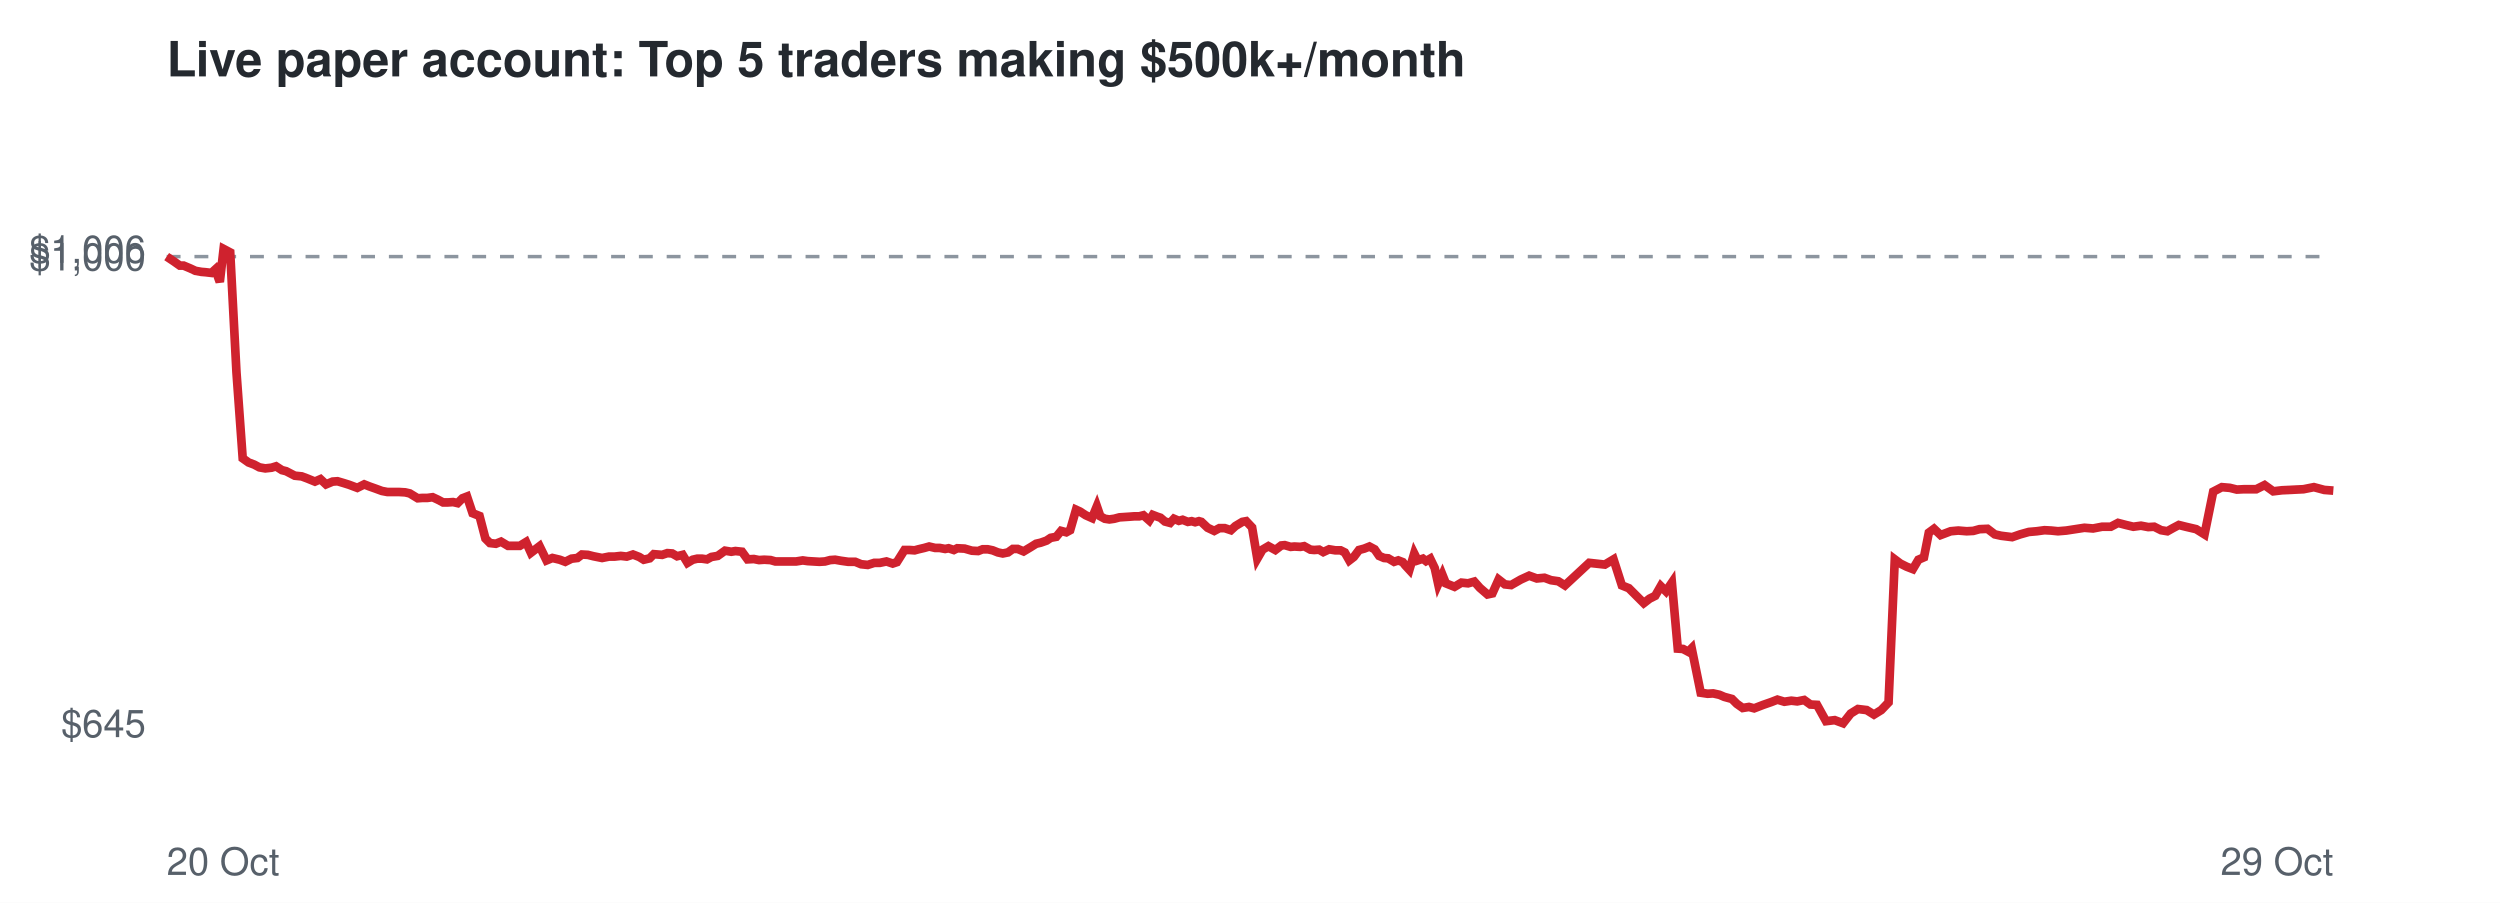
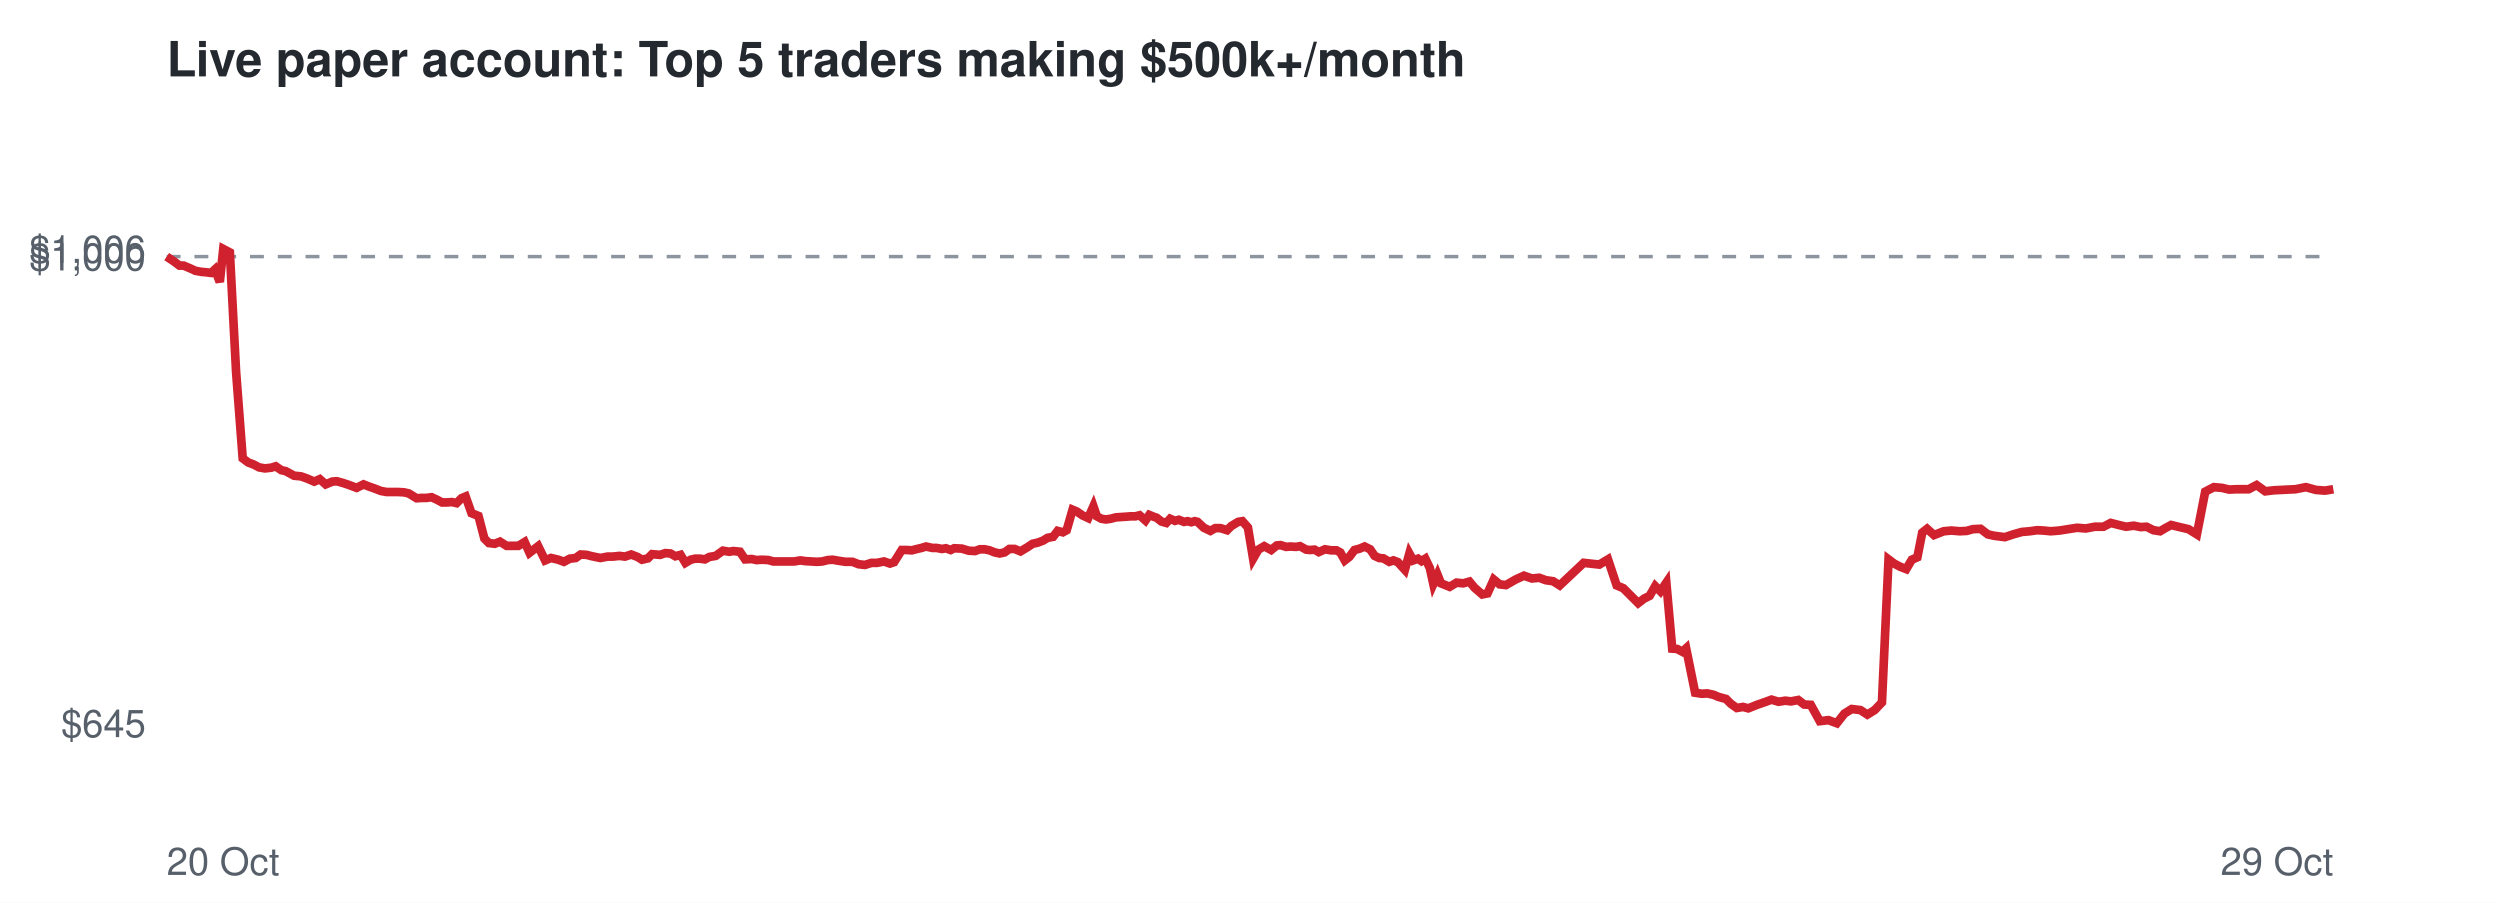
<svg xmlns="http://www.w3.org/2000/svg" viewBox="0 0 720 260" font-family="Helvetica,Arial,sans-serif">
  <rect width="720" height="260" fill="#ffffff" />
  <text x="48" y="22" font-size="14" font-weight="bold" fill="#24292f">Live paper account: Top 5 traders making $500k+/month</text>
  <line x1="48" x2="672" y1="73.9" y2="73.9" stroke="#8c959f" stroke-dasharray="4 4" />
  <text x="42" y="212.3" font-size="11" text-anchor="end" fill="#57606a">$645</text>
  <text x="42" y="77.9" font-size="11" text-anchor="end" fill="#57606a">$1,000</text>
  <text x="42" y="75.7" font-size="11" text-anchor="end" fill="#57606a">$1,006</text>
  <text x="48" y="252" font-size="11" fill="#57606a">20 Oct</text>
  <text x="672" y="252" font-size="11" text-anchor="end" fill="#57606a">29 Oct</text>
-   <polyline points="48.0,73.9 50.1,75.3 51.8,76.5 52.9,76.5 54.8,77.3 56.3,78.0 58.0,78.3 59.2,78.4 60.9,78.6 62.0,77.6 63.3,81.2 64.4,71.7 66.3,72.7 68.1,107.2 69.9,132.0 71.6,133.2 73.2,133.8 74.7,134.6 76.4,134.9 78.2,134.7 79.5,134.3 81.2,135.4 82.4,135.7 84.9,137.0 86.9,137.2 88.5,137.8 90.7,138.7 92.3,138.0 93.9,139.5 95.8,138.7 97.2,138.6 98.9,139.1 100.5,139.6 102.9,140.5 104.9,139.5 106.4,140.1 108.1,140.7 110.0,141.4 111.6,141.7 113.5,141.7 115.0,141.7 116.7,141.8 118.0,142.1 120.3,143.5 121.7,143.4 123.1,143.4 124.6,143.2 126.1,143.9 127.6,144.7 129.0,144.7 130.5,144.6 131.8,144.9 133.2,143.5 134.5,143.0 136.1,147.8 138.1,148.6 139.8,155.1 141.1,156.4 142.8,156.6 144.3,156.0 146.3,157.2 148.0,157.2 149.7,157.2 151.5,156.1 152.9,159.2 155.4,157.3 157.4,161.4 159.1,160.7 161.2,161.2 162.8,161.8 164.6,160.9 166.3,160.7 167.6,159.7 169.3,159.8 170.9,160.2 173.4,160.7 175.4,160.3 177.0,160.3 178.8,160.1 180.5,160.3 182.3,159.7 184.1,160.4 185.4,161.2 187.1,160.8 188.3,159.6 190.7,159.8 192.2,159.3 193.6,159.4 195.0,160.2 196.6,159.8 198.0,162.1 199.5,161.2 200.8,160.9 202.2,160.9 203.6,161.1 204.9,160.4 206.7,160.1 208.8,158.6 210.6,158.9 211.8,158.7 213.7,158.9 215.3,161.1 217.1,161.0 218.6,161.3 220.1,161.2 221.9,161.3 223.3,161.7 225.7,161.7 227.7,161.7 229.3,161.7 231.2,161.4 232.6,161.6 234.3,161.7 236.0,161.8 237.6,161.7 239.1,161.3 240.5,161.2 242.2,161.5 244.3,161.8 246.3,161.8 248.0,162.5 249.9,162.7 251.8,162.1 253.4,162.1 255.3,161.7 257.1,162.3 258.3,161.9 260.5,158.4 262.0,158.4 263.4,158.5 264.5,158.2 266.2,157.8 267.6,157.4 269.3,157.8 270.6,157.8 272.2,158.1 273.2,157.9 274.7,158.4 275.7,157.9 277.8,158.0 279.9,158.6 281.7,158.7 283.0,158.2 284.5,158.2 285.9,158.5 287.4,159.1 288.8,159.4 290.3,159.1 291.7,158.1 293.1,158.1 294.8,158.8 296.8,157.6 298.4,156.6 299.7,156.3 301.4,155.7 302.6,154.9 304.2,154.6 305.6,152.9 307.1,153.3 308.2,152.7 309.9,146.8 311.0,147.3 312.7,148.4 314.5,149.2 315.9,145.8 316.9,148.7 318.2,149.4 319.5,149.6 320.9,149.4 322.4,149.0 323.9,148.9 325.4,148.8 326.7,148.7 328.1,148.7 329.3,148.4 331.0,149.9 332.0,148.3 333.3,148.8 334.2,149.1 335.5,150.2 337.0,150.6 338.1,149.4 339.5,150.0 340.6,149.7 342.1,150.3 343.2,150.1 344.2,150.4 345.3,150.1 346.0,150.3 347.8,152.0 349.7,152.9 351.2,152.1 352.7,152.1 354.5,152.7 355.8,151.5 357.8,150.3 358.9,150.1 360.6,151.9 362.1,160.9 363.6,158.3 365.3,157.3 367.3,158.4 369.0,157.1 370.0,157.0 371.7,157.5 372.8,157.4 374.5,157.5 375.6,157.3 377.4,158.3 378.5,158.4 379.9,158.3 381.1,159.0 382.8,158.2 384.6,158.5 386.1,158.5 387.3,159.1 388.6,161.4 389.9,160.4 391.4,158.4 392.9,158.0 394.4,157.4 395.9,158.2 397.2,160.1 398.6,160.7 399.8,160.8 401.5,161.8 402.7,161.4 404.0,161.9 404.7,162.8 405.9,164.1 407.3,159.4 408.3,161.4 409.8,160.9 410.7,161.6 411.9,160.9 413.2,163.6 414.2,168.2 415.4,165.5 416.4,168.0 418.9,169.0 420.9,167.8 422.8,168.0 424.6,167.5 426.2,169.3 428.4,171.2 429.8,170.9 431.6,166.9 433.4,168.3 435.2,168.5 438.0,166.9 440.4,165.8 442.6,166.6 444.8,166.4 446.7,167.1 448.8,167.4 450.7,168.6 457.7,162.1 462.2,162.6 464.7,161.1 467.1,168.6 469.1,169.4 471.4,171.7 473.4,173.7 475.1,172.4 476.7,171.6 478.3,168.8 479.8,170.3 481.5,167.8 483.2,186.8 484.7,186.9 486.2,187.7 487.2,186.7 489.8,199.5 491.8,199.8 493.4,199.7 495.2,200.1 496.6,200.7 498.8,201.3 500.2,202.7 501.9,203.9 503.7,203.6 505.2,204.0 507.8,203.0 510.1,202.2 511.9,201.5 513.9,202.1 515.9,201.8 517.6,202.0 519.6,201.6 521.4,202.9 523.3,203.0 525.9,207.7 528.4,207.4 530.8,208.3 533.0,205.5 535.1,204.2 537.6,204.5 539.7,205.8 541.8,204.5 543.9,202.3 545.7,161.1 547.3,162.3 549.1,163.2 550.9,163.9 552.5,161.2 554.1,160.5 555.5,153.4 557.0,152.3 558.9,154.1 561.8,153.0 564.0,152.8 566.4,153.0 568.3,152.9 570.1,152.4 572.4,152.3 574.5,153.9 576.3,154.3 579.5,154.7 581.8,153.9 584.3,153.2 586.6,153.0 588.8,152.7 590.7,152.8 592.7,153.0 595.1,152.8 597.7,152.4 600.3,152.0 602.8,152.2 605.4,151.7 607.9,151.7 610.0,150.6 612.3,151.2 614.4,151.7 616.6,151.4 618.7,151.8 620.4,151.7 622.4,152.7 624.2,153.0 625.8,152.1 627.5,151.2 629.5,151.7 632.5,152.4 634.9,153.9 637.4,141.6 639.9,140.3 642.2,140.5 644.2,141.0 646.2,140.9 649.8,140.9 652.2,139.7 654.7,141.5 657.2,141.2 659.4,141.1 661.3,141.0 663.4,140.9 666.4,140.3 669.4,141.1 672.0,141.3" fill="none" stroke="#cf222e" stroke-width="2.5" />
+   <polyline points="48.0,73.9 50.1,75.3 51.7,76.5 52.9,76.5 54.8,77.3 56.3,78.0 58.0,78.3 59.2,78.4 60.8,78.6 61.9,77.6 63.3,81.2 64.3,71.7 66.2,72.7 68.0,107.2 69.9,132.0 71.5,133.2 73.1,133.8 74.6,134.6 76.3,134.9 78.1,134.7 79.4,134.3 81.0,135.4 82.3,135.7 84.7,137.0 86.7,137.2 88.4,137.8 90.5,138.7 92.1,138.0 93.8,139.5 95.7,138.7 97.0,138.6 98.8,139.1 100.3,139.6 102.7,140.5 104.7,139.5 106.2,140.1 107.9,140.7 109.7,141.4 111.4,141.7 113.2,141.7 114.7,141.7 116.4,141.8 117.7,142.1 120.0,143.5 121.5,143.4 122.8,143.4 124.3,143.2 125.8,143.9 127.3,144.7 128.7,144.7 130.2,144.6 131.5,144.9 132.9,143.5 134.1,143.0 135.8,147.8 137.8,148.6 139.5,155.1 140.8,156.4 142.5,156.6 144.0,156.0 145.9,157.2 147.6,157.2 149.3,157.2 151.1,156.1 152.5,159.2 155.0,157.3 157.0,161.4 158.7,160.7 160.8,161.2 162.4,161.8 164.1,160.9 165.8,160.7 167.2,159.7 168.9,159.8 170.5,160.2 172.9,160.7 175.0,160.3 176.5,160.3 178.4,160.1 180.0,160.3 181.8,159.7 183.6,160.4 184.9,161.2 186.6,160.8 187.8,159.6 190.1,159.8 191.6,159.3 193.1,159.4 194.5,160.2 196.0,159.8 197.4,162.1 198.9,161.2 200.2,160.9 201.6,160.9 203.0,161.1 204.3,160.4 206.1,160.1 208.2,158.6 210.0,158.9 211.2,158.7 213.1,158.9 214.6,161.1 216.5,161.0 217.9,161.3 219.5,161.2 221.3,161.3 222.7,161.7 225.0,161.7 227.0,161.7 228.7,161.7 230.5,161.4 231.9,161.6 233.6,161.7 235.3,161.8 236.8,161.7 238.4,161.3 239.8,161.2 241.5,161.5 243.5,161.8 245.5,161.8 247.3,162.5 249.1,162.7 251.0,162.1 252.6,162.1 254.6,161.7 256.3,162.3 257.5,161.9 259.7,158.4 261.2,158.4 262.6,158.5 263.7,158.2 265.4,157.8 266.7,157.4 268.5,157.8 269.7,157.8 271.3,158.1 272.4,157.9 273.8,158.4 274.8,157.9 277.0,158.0 279.0,158.6 280.8,158.7 282.2,158.2 283.6,158.2 285.0,158.5 286.5,159.1 287.9,159.4 289.3,159.1 290.7,158.1 292.2,158.1 293.9,158.8 295.9,157.6 297.4,156.6 298.8,156.3 300.4,155.7 301.7,154.9 303.3,154.6 304.6,152.9 306.1,153.3 307.2,152.7 308.9,146.8 310.1,147.3 311.7,148.4 313.4,149.2 314.9,145.8 315.9,148.7 317.2,149.4 318.5,149.6 319.9,149.4 321.4,149.0 322.9,148.9 324.4,148.8 325.7,148.7 327.0,148.7 328.2,148.4 329.9,149.9 331.0,148.3 332.2,148.8 333.1,149.1 334.5,150.2 335.9,150.6 337.0,149.4 338.4,150.0 339.5,149.7 341.0,150.3 342.0,150.1 343.1,150.4 344.1,150.1 344.9,150.3 346.7,152.0 348.6,152.9 350.0,152.1 351.5,152.1 353.4,152.7 354.6,151.5 356.6,150.3 357.8,150.1 359.4,151.9 360.9,160.9 362.4,158.3 364.1,157.3 366.1,158.4 367.7,157.1 368.8,157.0 370.4,157.5 371.6,157.4 373.3,157.5 374.4,157.3 376.2,158.3 377.3,158.4 378.6,158.3 379.8,159.0 381.6,158.2 383.4,158.5 384.9,158.5 386.0,159.1 387.3,161.4 388.6,160.4 390.1,158.4 391.6,158.0 393.0,157.4 394.6,158.2 395.9,160.1 397.2,160.7 398.4,160.8 400.1,161.8 401.3,161.4 402.6,161.9 403.4,162.8 404.6,164.1 405.9,159.4 407.0,161.4 408.4,160.9 409.4,161.6 410.5,160.9 411.8,163.6 412.8,168.2 414.0,165.5 415.0,168.0 417.5,169.0 419.5,167.8 421.4,168.0 423.2,167.5 424.7,169.3 426.9,171.2 428.4,170.9 430.2,166.9 431.9,168.3 433.7,168.5 436.5,166.9 438.9,165.8 441.2,166.6 443.3,166.4 445.2,167.1 447.3,167.4 449.2,168.6 456.1,162.1 460.6,162.6 463.1,161.1 465.6,168.6 467.5,169.4 469.8,171.7 471.8,173.7 473.5,172.4 475.1,171.6 476.7,168.8 478.2,170.3 479.9,167.8 481.6,186.8 483.0,186.9 484.5,187.7 485.6,186.7 488.2,199.5 490.1,199.8 491.7,199.7 493.5,200.1 494.9,200.7 497.1,201.3 498.5,202.7 500.2,203.9 502.0,203.6 503.5,204.0 506.0,203.0 508.3,202.2 510.2,201.5 512.2,202.1 514.2,201.8 515.8,202.0 517.9,201.6 519.6,202.9 521.5,203.0 524.1,207.7 526.6,207.4 529.0,208.3 531.2,205.5 533.3,204.2 535.8,204.5 537.8,205.8 539.9,204.5 542.0,202.3 543.9,161.1 545.5,162.3 547.2,163.2 549.0,163.9 550.6,161.2 552.2,160.5 553.6,153.4 555.0,152.3 557.0,154.1 559.8,153.0 562.0,152.8 564.4,153.0 566.4,152.9 568.2,152.4 570.4,152.3 572.5,153.9 574.3,154.3 577.4,154.7 579.8,153.9 582.3,153.2 584.6,153.0 586.7,152.7 588.6,152.8 590.6,153.0 593.1,152.8 595.6,152.4 598.2,152.0 600.7,152.2 603.3,151.7 605.8,151.7 607.9,150.6 610.2,151.2 612.3,151.7 614.5,151.4 616.5,151.8 618.2,151.7 620.2,152.7 622.1,153.0 623.6,152.1 625.3,151.2 627.3,151.7 630.3,152.4 632.7,153.9 635.1,141.6 637.6,140.3 639.9,140.5 642.0,141.0 644.0,140.9 647.6,140.9 649.9,139.7 652.4,141.5 654.9,141.2 657.0,141.1 658.9,141.0 661.1,140.9 664.1,140.3 667.0,141.1 669.6,141.3 672.0,140.9" fill="none" stroke="#cf222e" stroke-width="2.5" />
</svg>
